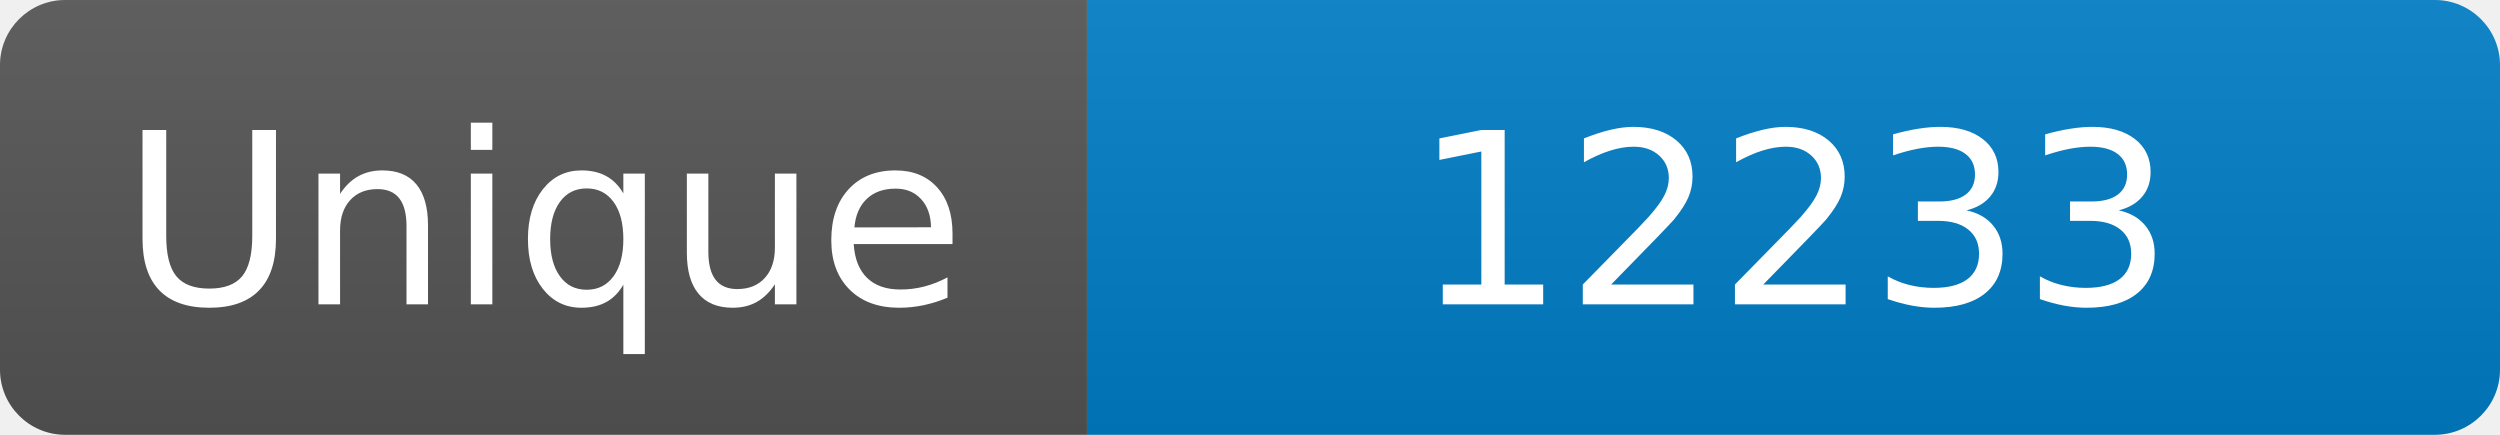
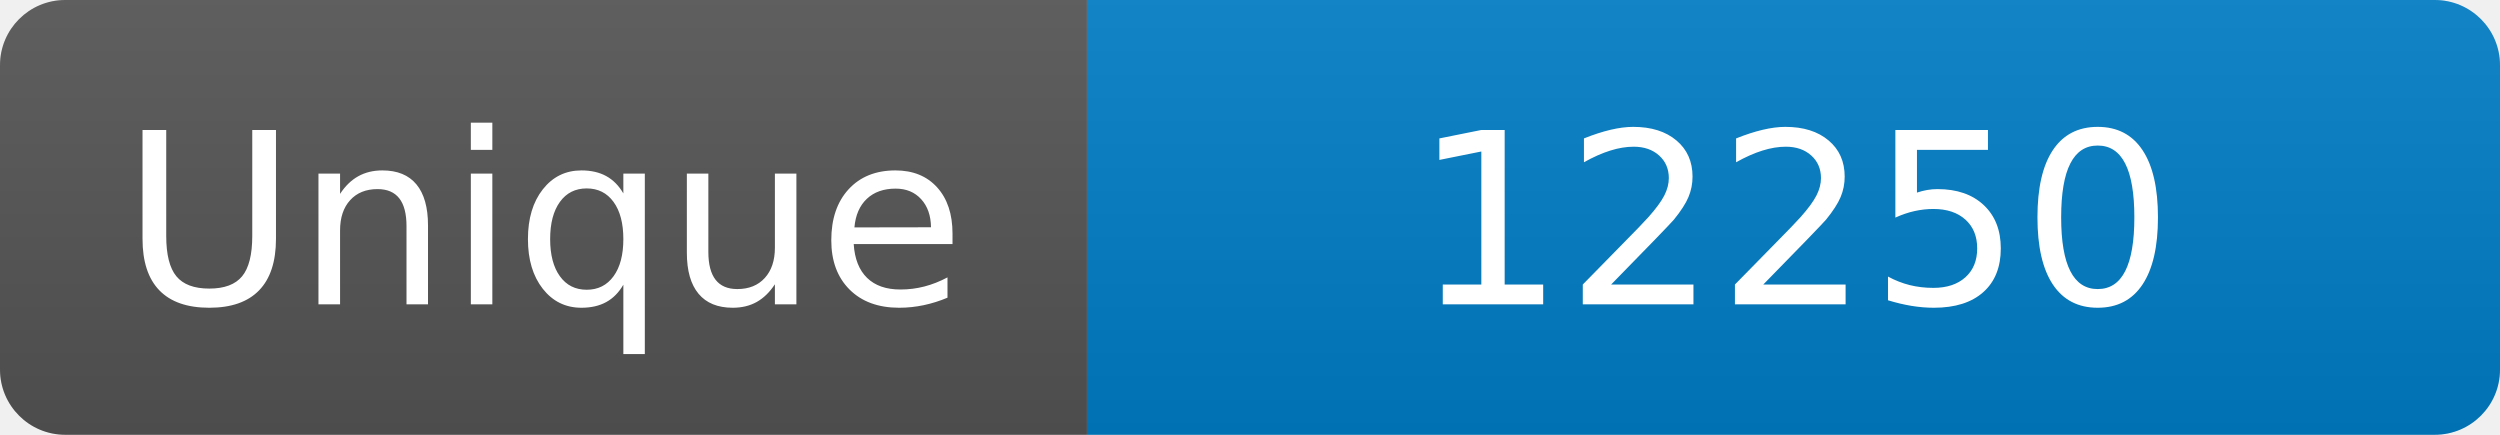
<svg xmlns="http://www.w3.org/2000/svg" width="115" height="20" role="img" aria-label="Maintained?: yes">
  <linearGradient id="s" x2="0" y2="100%">
    <stop offset="0" stop-color="#bbb" stop-opacity=".1" />
    <stop offset="1" stop-opacity=".1" />
  </linearGradient>
  <clipPath id="r">
    <rect width="115" height="20" rx="3" fill="#fff" />
  </clipPath>
  <g clip-path="url(#r)">
    <rect width="50" height="20" fill="#555" />
    <rect x="50" width="160" height="20" fill="#007ec6" />
    <rect width="115" height="20" fill="url(#s)" />
  </g>
  <g fill="#fff" text-anchor="middle" font-family="Verdana,Geneva,DejaVu Sans,sans-serif" font-size="110">
    <text x="250" y="140" transform="scale(.1)" fill="#fff">Unique</text>
-     <text x="825" y="140" transform="scale(.1)" fill="#fff">12233</text>
+     <text x="825" y="140" transform="scale(.1)" fill="#fff">12250</text>
  </g>
</svg>
